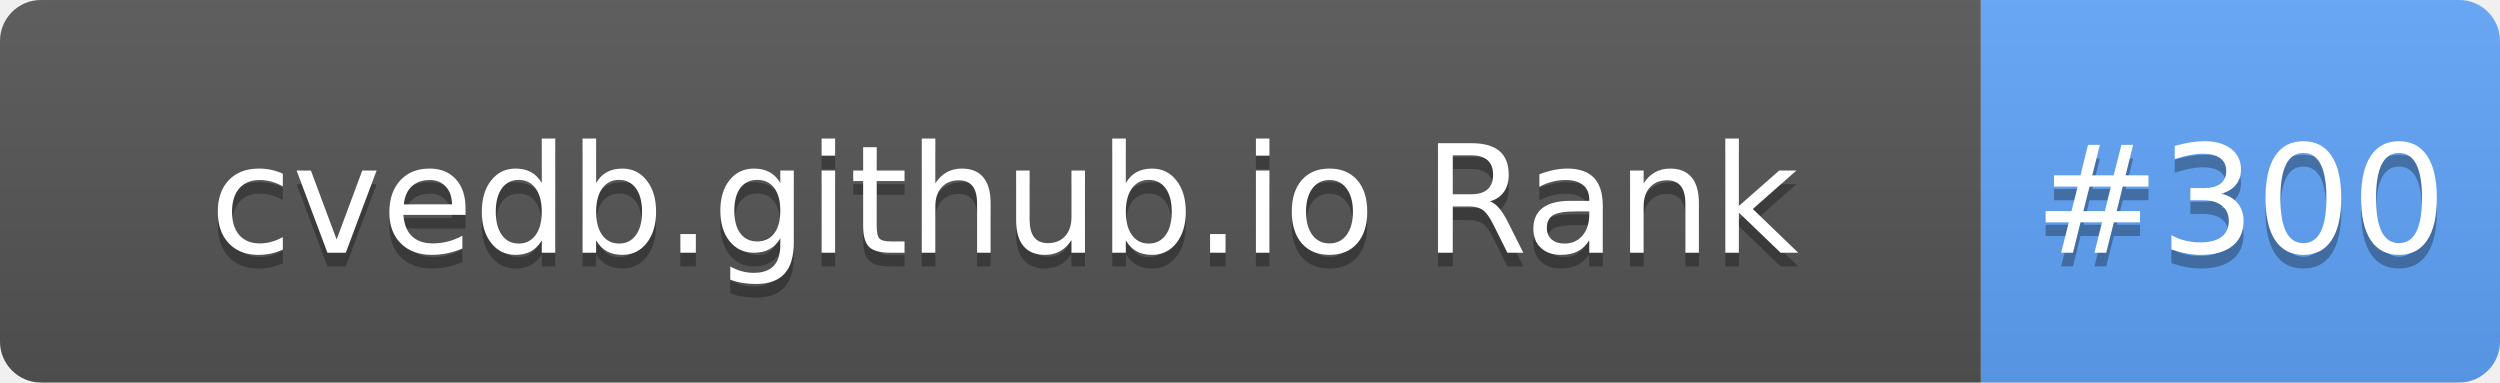
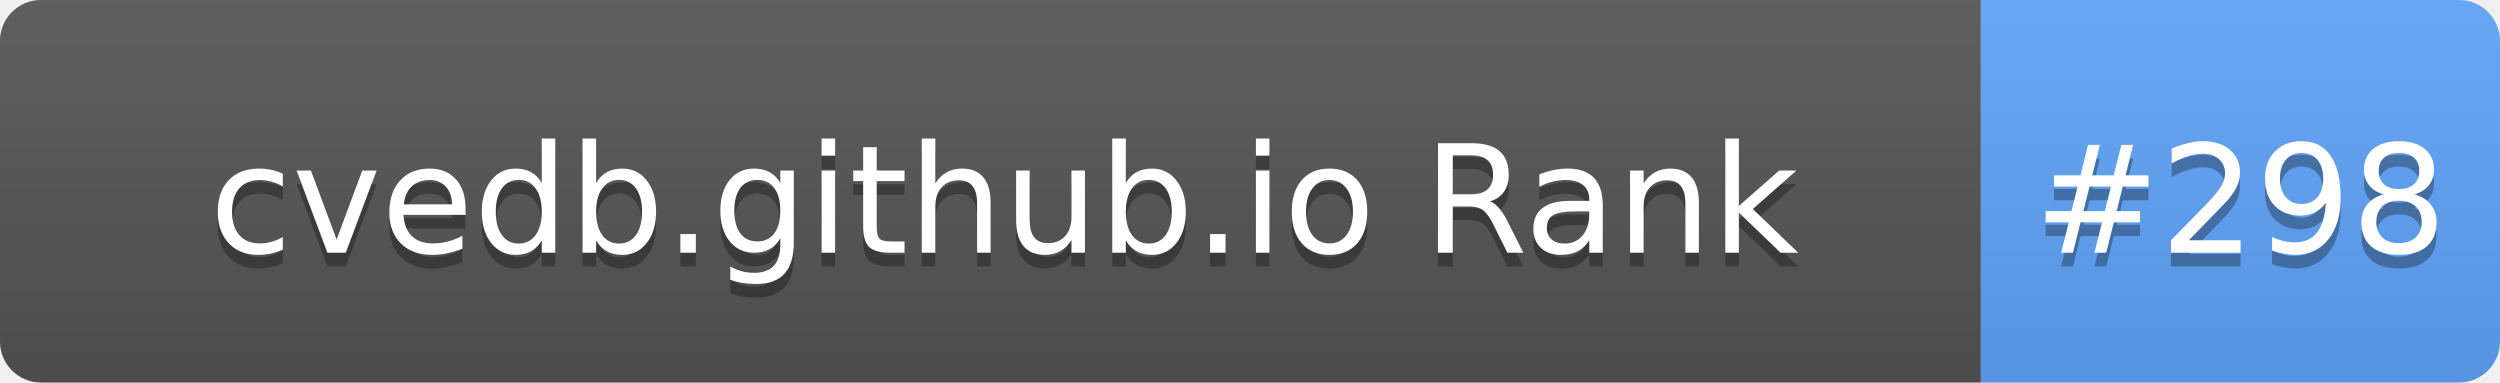
- <svg xmlns="http://www.w3.org/2000/svg" width="183" height="28" role="img" aria-label="cvedb.github.io Rank: #300">
+ <svg xmlns="http://www.w3.org/2000/svg" width="183" height="28" role="img" aria-label="cvedb.github.io Rank: #298">
  <linearGradient id="s" x2="0" y2="100%">
    <stop offset="0" stop-color="#bbb" stop-opacity=".1" />
    <stop offset="1" stop-opacity=".1" />
  </linearGradient>
  <clipPath id="r">
    <rect width="183" height="28" rx="3" fill="#fff" />
  </clipPath>
  <g clip-path="url(#r)">
    <rect width="145" height="28" fill="#555" />
    <rect x="145" width="38" height="28" fill="#60A5FA" />
    <rect width="183" height="28" fill="url(#s)" />
  </g>
  <g fill="#fff" text-anchor="middle" font-family="Verdana,Geneva,DejaVu Sans,sans-serif" text-rendering="geometricPrecision" font-size="110">
    <text aria-hidden="true" x="735" y="195" fill="#010101" fill-opacity=".3" transform="scale(.1)" textLength="1350">cvedb.github.io Rank</text>
    <text x="735" y="185" transform="scale(.1)" fill="#fff" textLength="1350">cvedb.github.io Rank</text>
-     <text aria-hidden="true" x="1640" y="195" fill="#010101" fill-opacity=".3" transform="scale(.1)" textLength="280">#300</text>
-     <text x="1640" y="185" transform="scale(.1)" fill="#fff" textLength="280">#300</text>
+     <text aria-hidden="true" x="1640" y="195" fill="#010101" fill-opacity=".3" transform="scale(.1)" textLength="280">#298</text>
+     <text x="1640" y="185" transform="scale(.1)" fill="#fff" textLength="280">#298</text>
  </g>
</svg>
